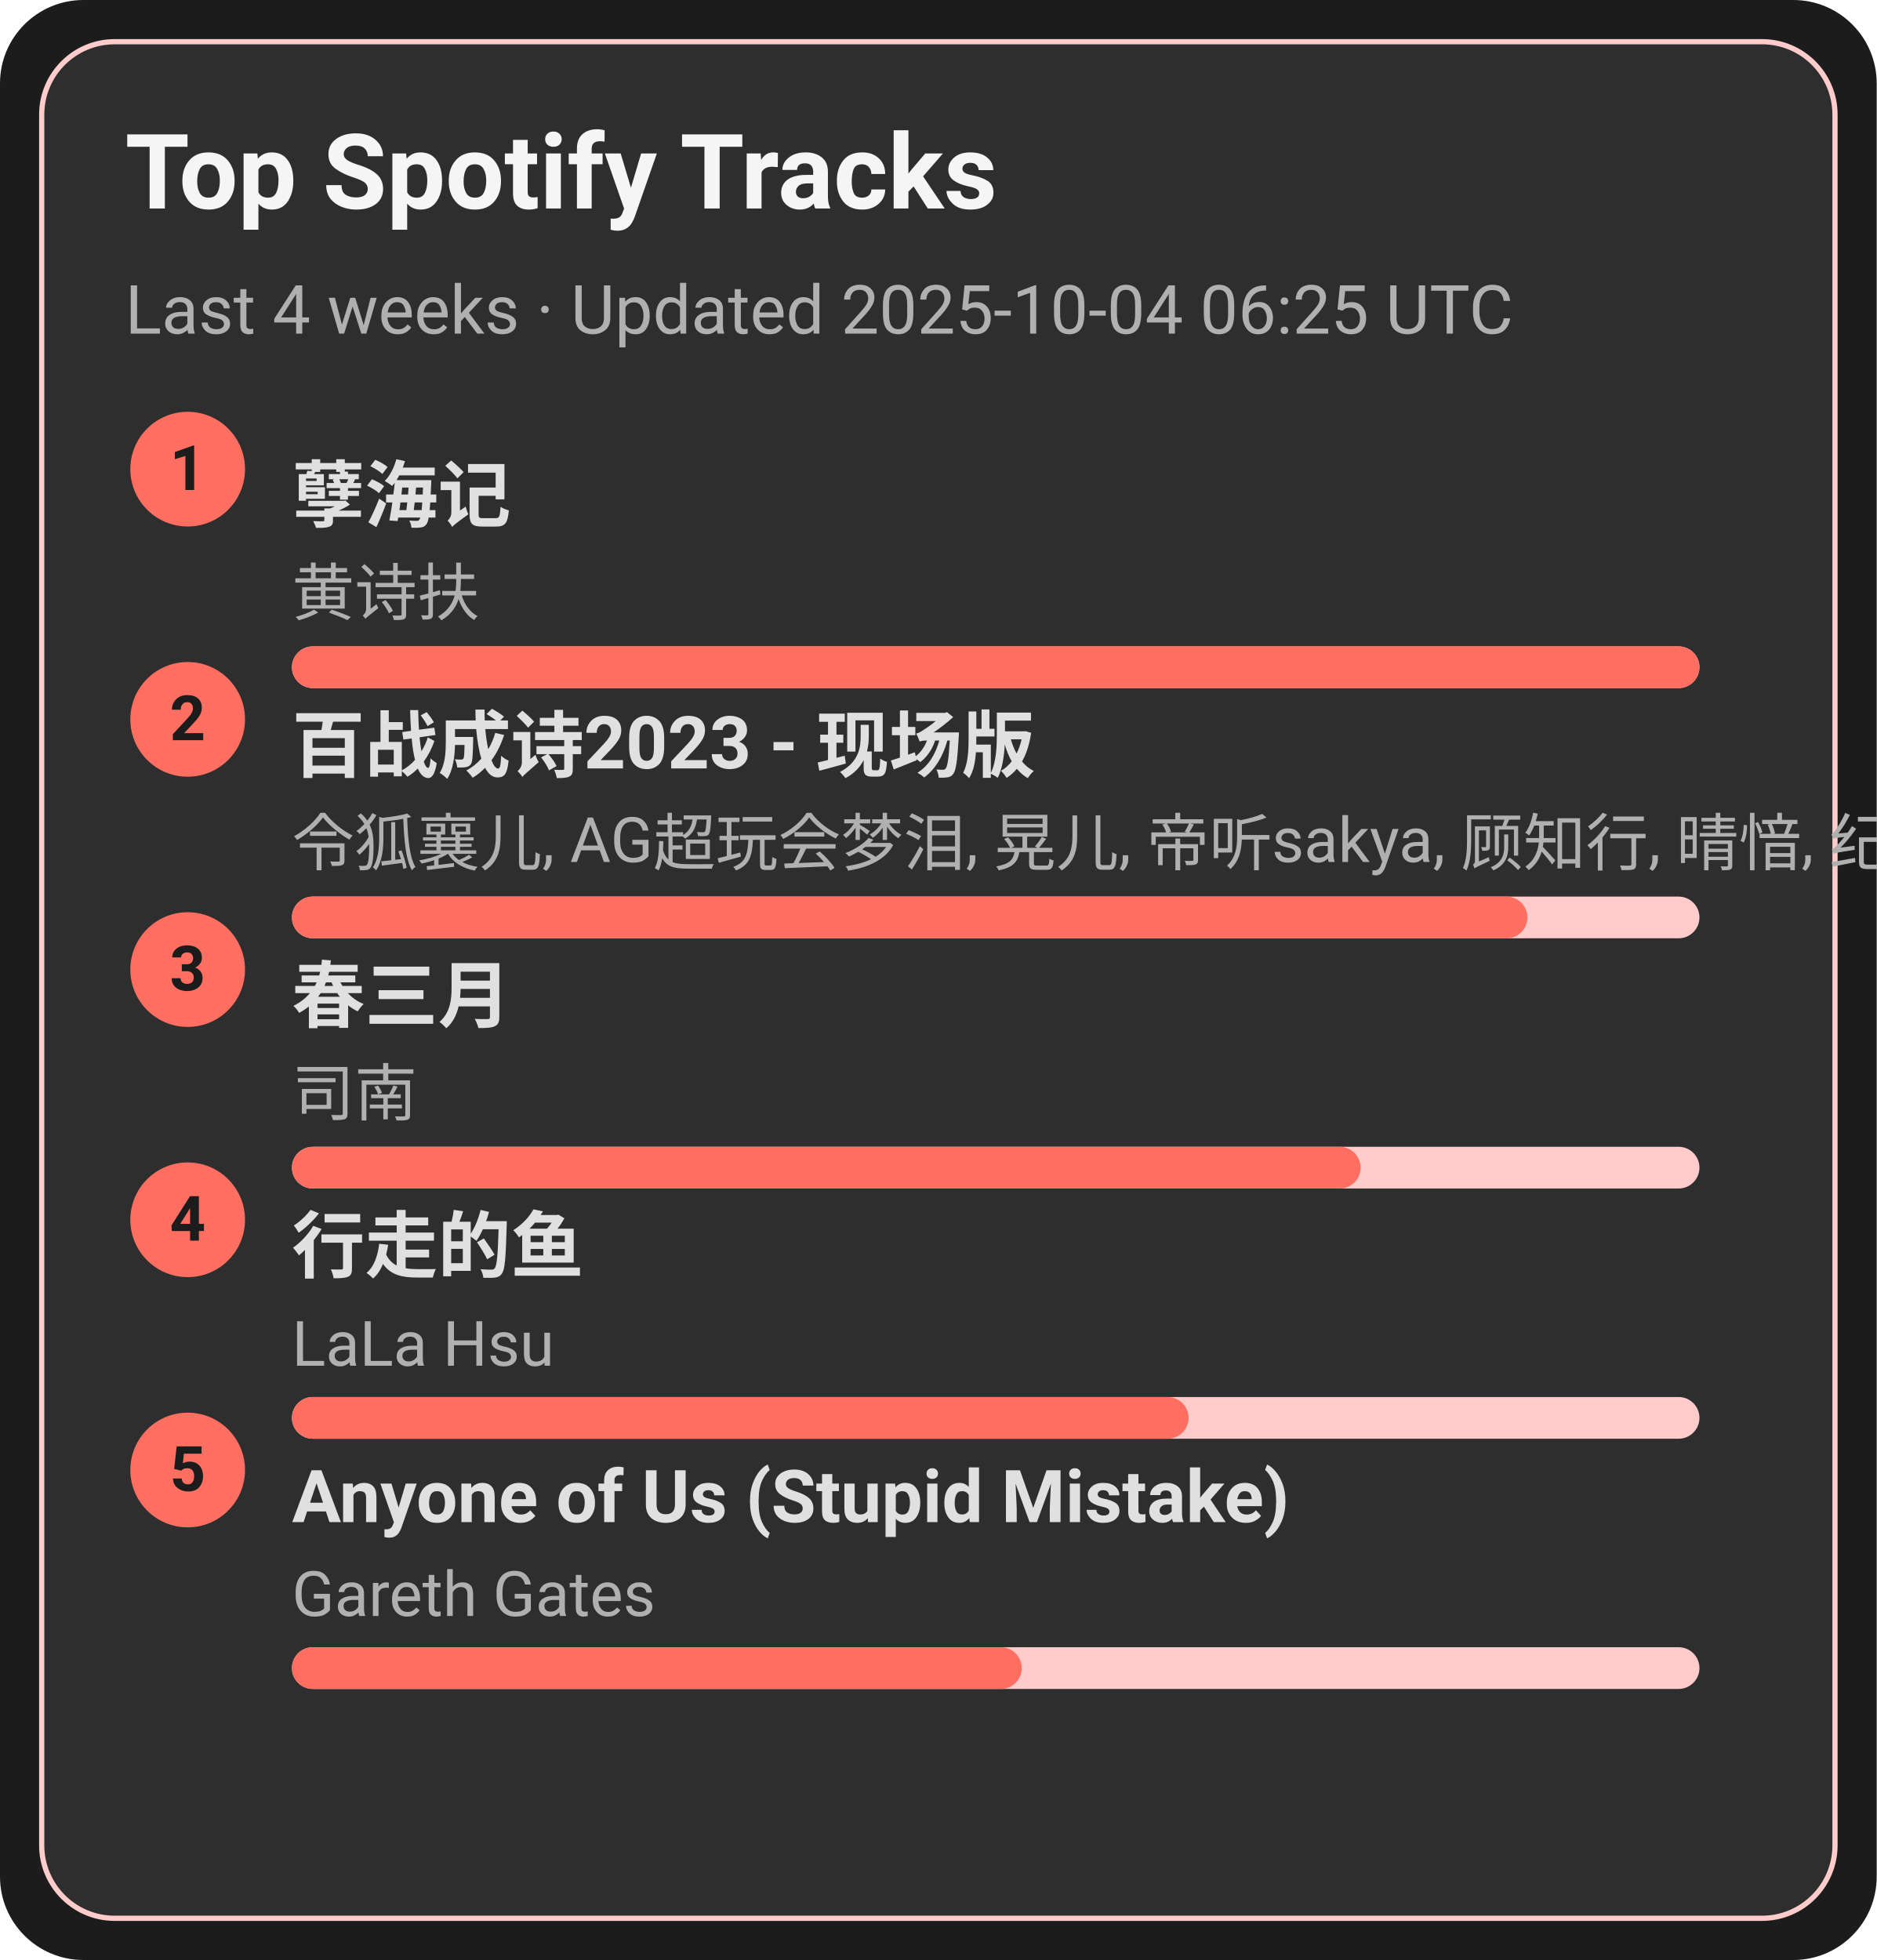
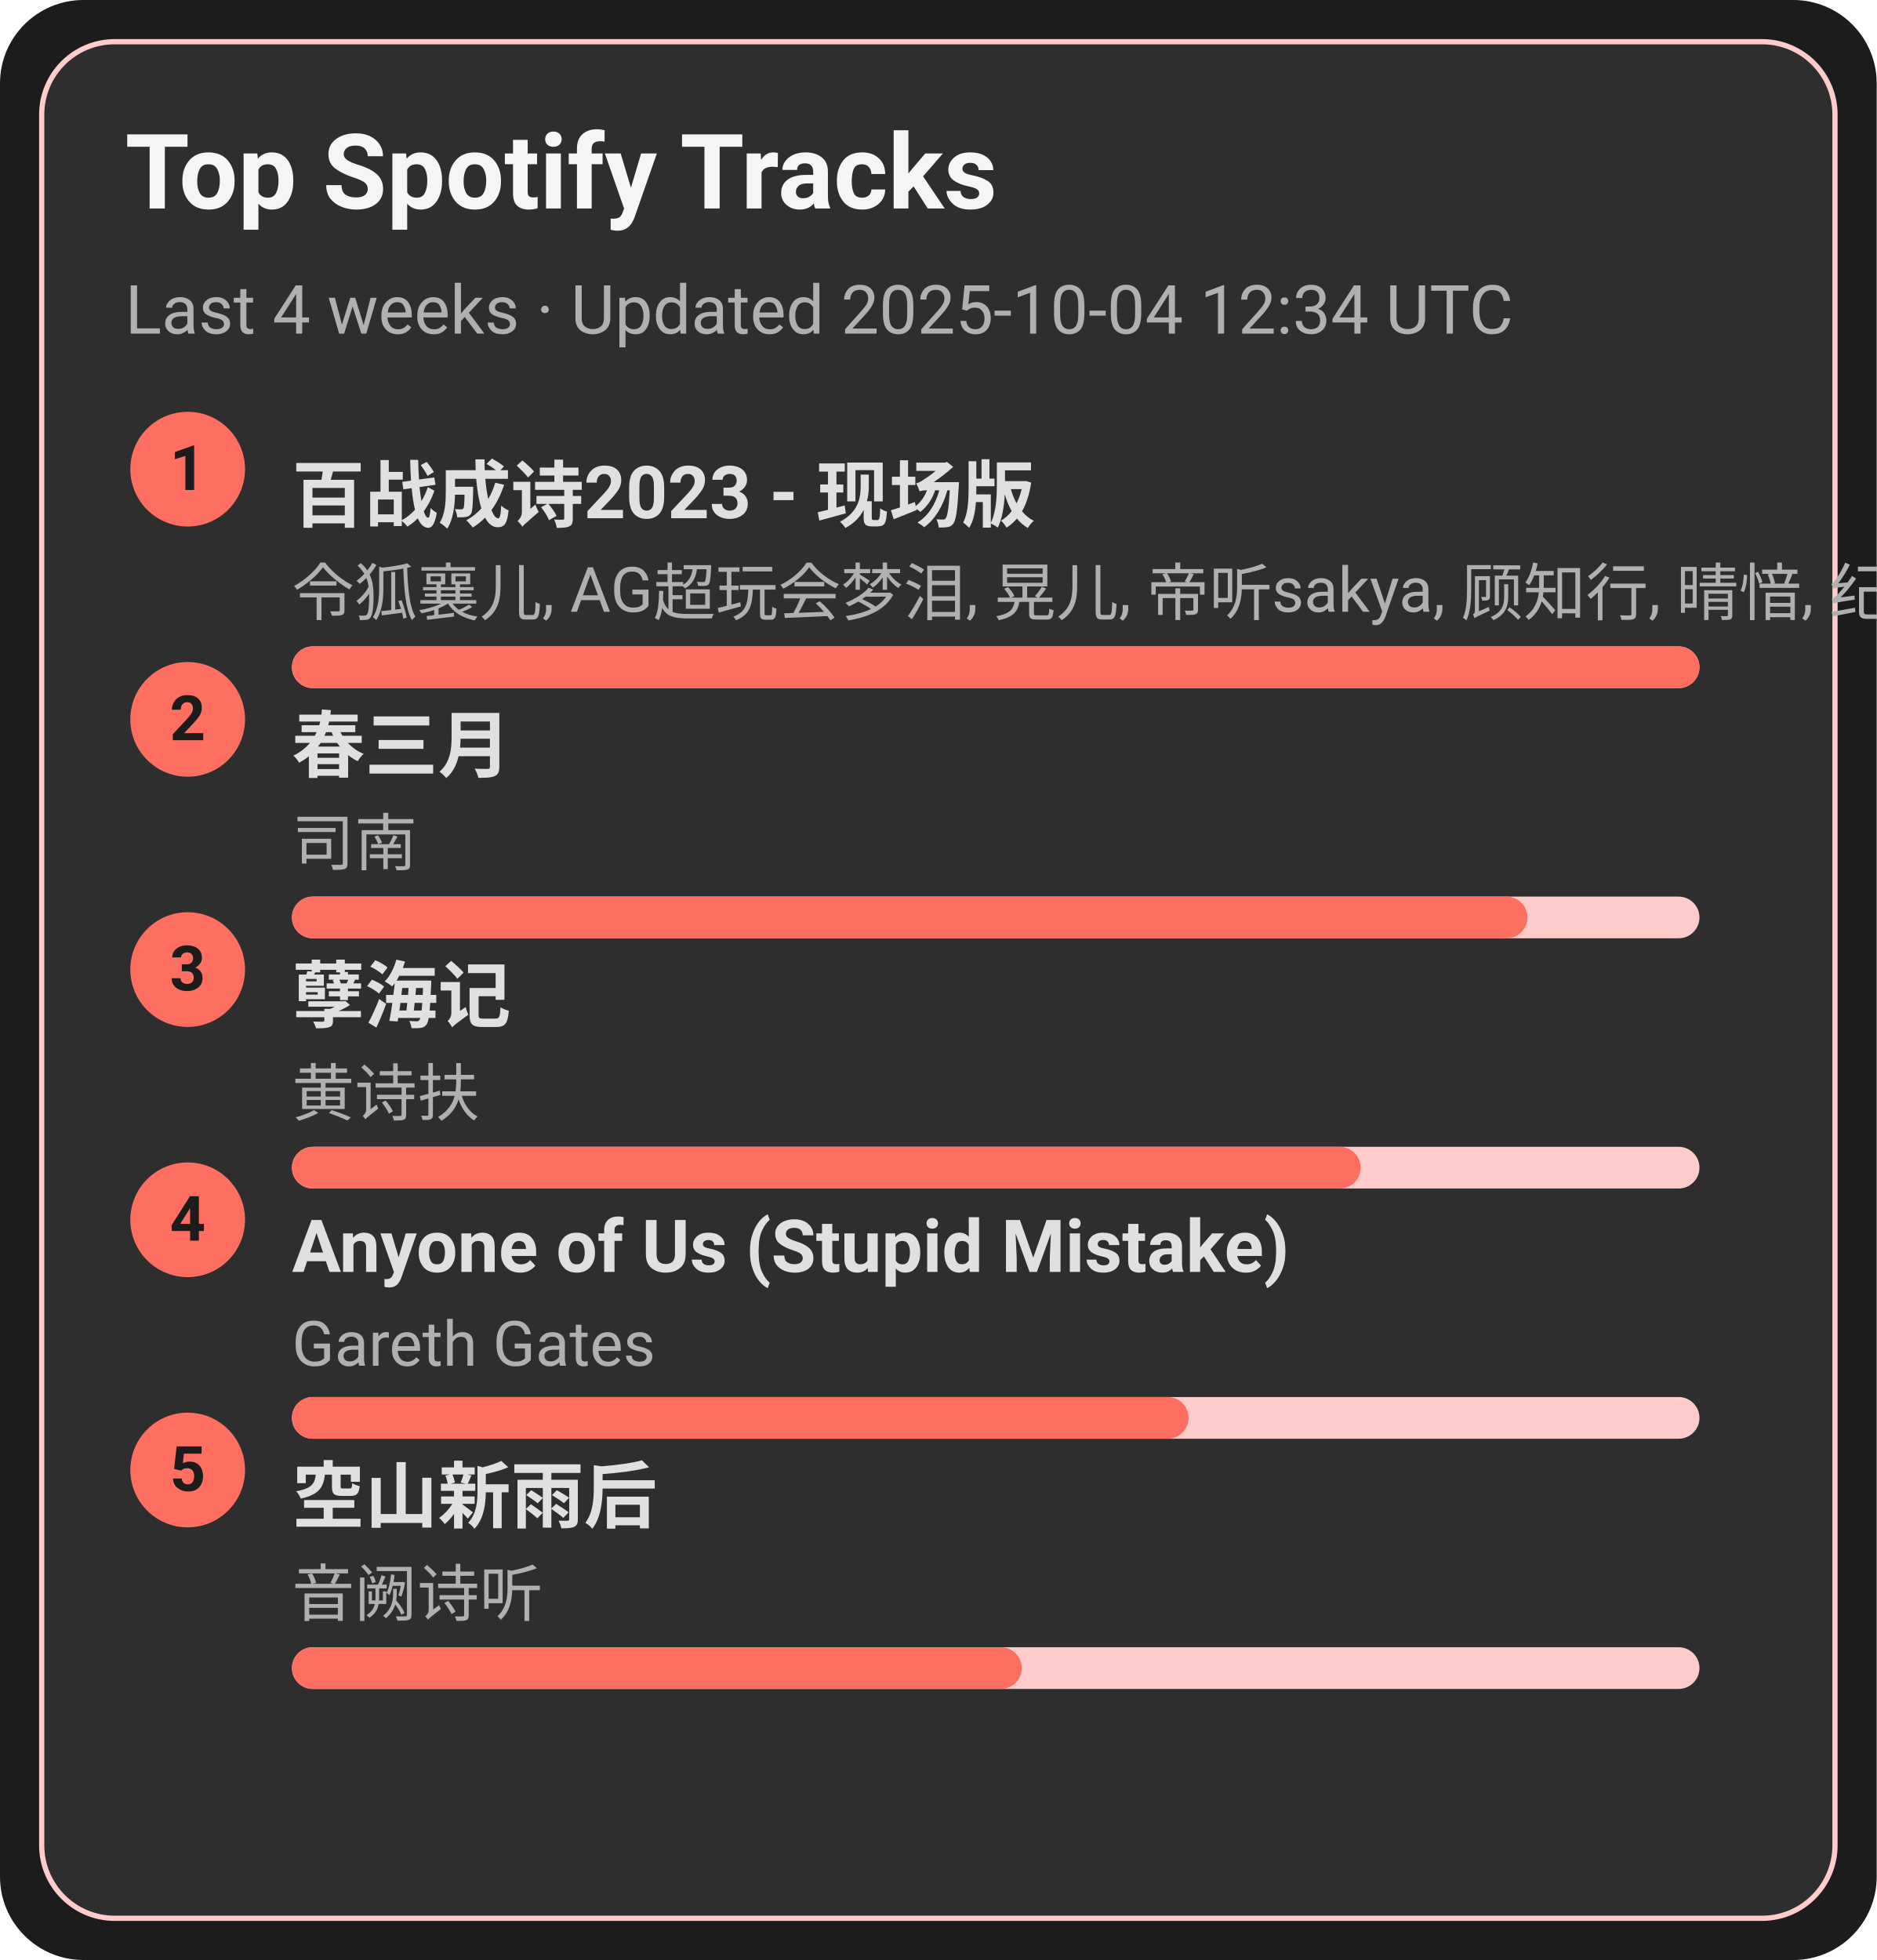
<svg xmlns="http://www.w3.org/2000/svg" width="360" height="376" viewBox="0 0 360 376">
  <style>text{font-family:-apple-system,BlinkMacSystemFont,Segoe UI,Roboto,Ubuntu,Helvetica Neue,Arial,Noto Sans,sans-serif}</style>
  <rect width="360" height="376" rx="16" fill="#1c1c1c" />
  <rect x="8" y="8" width="344" height="360" rx="14" fill="#2e2e2e" stroke="#ffcccb" />
  <text x="24" y="40" font-size="20" fill="#f5f5f5" font-weight="600">Top Spotify Tracks</text>
-   <text x="24" y="64" font-size="13" fill="#b0b0b0">Last 4 weeks · Updated 2025-10-04 06:25 UTC</text>
+   <text x="24" y="64" font-size="13" fill="#b0b0b0">Last 4 weeks · Updated 2025-10-04 12:34 UTC</text>
  <circle cx="36" cy="90" r="11" fill="#ff6f61" />
  <text x="36" y="94" text-anchor="middle" font-size="12" fill="#1c1c1c" font-weight="700">1</text>
-   <a href="https://open.spotify.com/track/3eIovUMhirNN6btJbpzNqD" target="_blank" rel="noopener noreferrer">
-     <text x="56" y="100" font-size="14" fill="#e0e0e0" font-weight="600">孽海记</text>
+   <a href="https://open.spotify.com/track/2gttnS8fWnDwziLFt2TLEi" target="_blank" rel="noopener noreferrer">
+     <text x="56" y="100" font-size="14" fill="#e0e0e0" font-weight="600">百战成诗2023 - 现场版</text>
  </a>
-   <text x="56" y="118" font-size="12" fill="#b0b0b0">黄诗扶</text>
+   <text x="56" y="118" font-size="12" fill="#b0b0b0">令狐襄儿, AG超玩会梦泪, 晃儿, 帝听sakya, 顾知行, 晴愔, 纪粹希, 于冬然, 呦猫UNEKO</text>
  <rect x="56" y="124" width="270" height="8" rx="4" fill="#ffcccb" />
  <rect x="56" y="124" width="270" height="8" rx="4" fill="#ff6f61" />
  <circle cx="36" cy="138" r="11" fill="#ff6f61" />
  <text x="36" y="142" text-anchor="middle" font-size="12" fill="#1c1c1c" font-weight="700">2</text>
-   <a href="https://open.spotify.com/track/2gttnS8fWnDwziLFt2TLEi" target="_blank" rel="noopener noreferrer">
-     <text x="56" y="148" font-size="14" fill="#e0e0e0" font-weight="600">百战成诗2023 - 现场版</text>
+   <a href="https://open.spotify.com/track/5A9BOP4WTk2UayDlMb8w98" target="_blank" rel="noopener noreferrer">
+     <text x="56" y="148" font-size="14" fill="#e0e0e0" font-weight="600">春三月</text>
  </a>
-   <text x="56" y="166" font-size="12" fill="#b0b0b0">令狐襄儿, AG超玩会梦泪, 晃儿, 帝听sakya, 顾知行, 晴愔, 纪粹希, 于冬然, 呦猫UNEKO</text>
+   <text x="56" y="166" font-size="12" fill="#b0b0b0">司南</text>
  <rect x="56" y="172" width="270" height="8" rx="4" fill="#ffcccb" />
  <rect x="56" y="172" width="237" height="8" rx="4" fill="#ff6f61" />
  <circle cx="36" cy="186" r="11" fill="#ff6f61" />
  <text x="36" y="190" text-anchor="middle" font-size="12" fill="#1c1c1c" font-weight="700">3</text>
-   <a href="https://open.spotify.com/track/5A9BOP4WTk2UayDlMb8w98" target="_blank" rel="noopener noreferrer">
-     <text x="56" y="196" font-size="14" fill="#e0e0e0" font-weight="600">春三月</text>
+   <a href="https://open.spotify.com/track/3eIovUMhirNN6btJbpzNqD" target="_blank" rel="noopener noreferrer">
+     <text x="56" y="196" font-size="14" fill="#e0e0e0" font-weight="600">孽海记</text>
  </a>
-   <text x="56" y="214" font-size="12" fill="#b0b0b0">司南</text>
+   <text x="56" y="214" font-size="12" fill="#b0b0b0">黄诗扶</text>
  <rect x="56" y="220" width="270" height="8" rx="4" fill="#ffcccb" />
  <rect x="56" y="220" width="205" height="8" rx="4" fill="#ff6f61" />
  <circle cx="36" cy="234" r="11" fill="#ff6f61" />
  <text x="36" y="238" text-anchor="middle" font-size="12" fill="#1c1c1c" font-weight="700">4</text>
-   <a href="https://open.spotify.com/track/5tGyQ1cWTaHBfZSHWr8AZb" target="_blank" rel="noopener noreferrer">
-     <text x="56" y="244" font-size="14" fill="#e0e0e0" font-weight="600">行走的鱼</text>
+   <a href="https://open.spotify.com/track/7KZo8AI9F3Vnn3FXEYBL9f" target="_blank" rel="noopener noreferrer">
+     <text x="56" y="244" font-size="14" fill="#e0e0e0" font-weight="600">Anyone of Us (Stupid Mistake)</text>
  </a>
-   <text x="56" y="262" font-size="12" fill="#b0b0b0">LaLa Hsu</text>
+   <text x="56" y="262" font-size="12" fill="#b0b0b0">Gareth Gates</text>
  <rect x="56" y="268" width="270" height="8" rx="4" fill="#ffcccb" />
  <rect x="56" y="268" width="172" height="8" rx="4" fill="#ff6f61" />
  <circle cx="36" cy="282" r="11" fill="#ff6f61" />
  <text x="36" y="286" text-anchor="middle" font-size="12" fill="#1c1c1c" font-weight="700">5</text>
-   <a href="https://open.spotify.com/track/7KZo8AI9F3Vnn3FXEYBL9f" target="_blank" rel="noopener noreferrer">
-     <text x="56" y="292" font-size="14" fill="#e0e0e0" font-weight="600">Anyone of Us (Stupid Mistake)</text>
+   <a href="https://open.spotify.com/track/7c1D58U8AIVOGlYzh5U6sk" target="_blank" rel="noopener noreferrer">
+     <text x="56" y="292" font-size="14" fill="#e0e0e0" font-weight="600">空山新雨后</text>
  </a>
-   <text x="56" y="310" font-size="12" fill="#b0b0b0">Gareth Gates</text>
+   <text x="56" y="310" font-size="12" fill="#b0b0b0">音阙诗听</text>
  <rect x="56" y="316" width="270" height="8" rx="4" fill="#ffcccb" />
  <rect x="56" y="316" width="140" height="8" rx="4" fill="#ff6f61" />
</svg>
